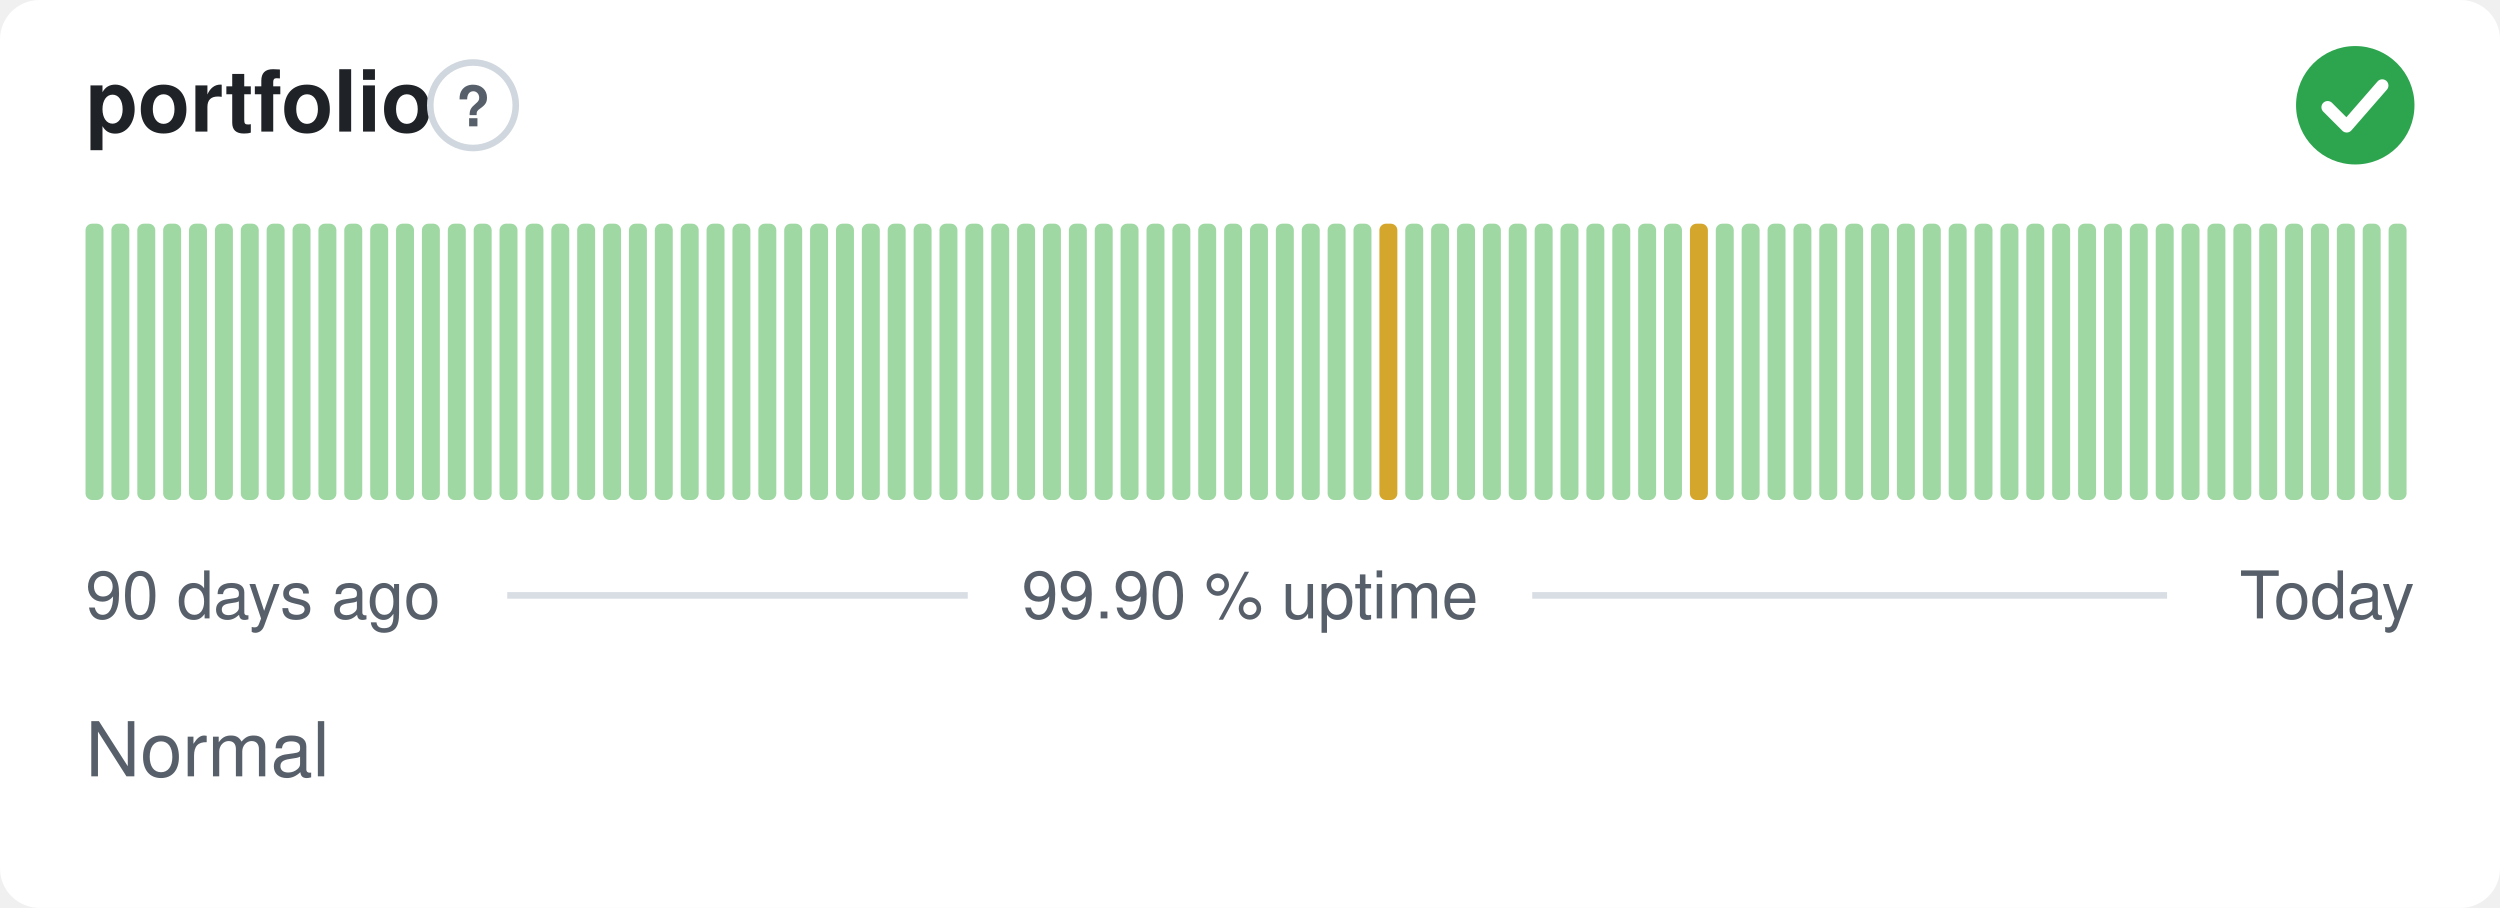
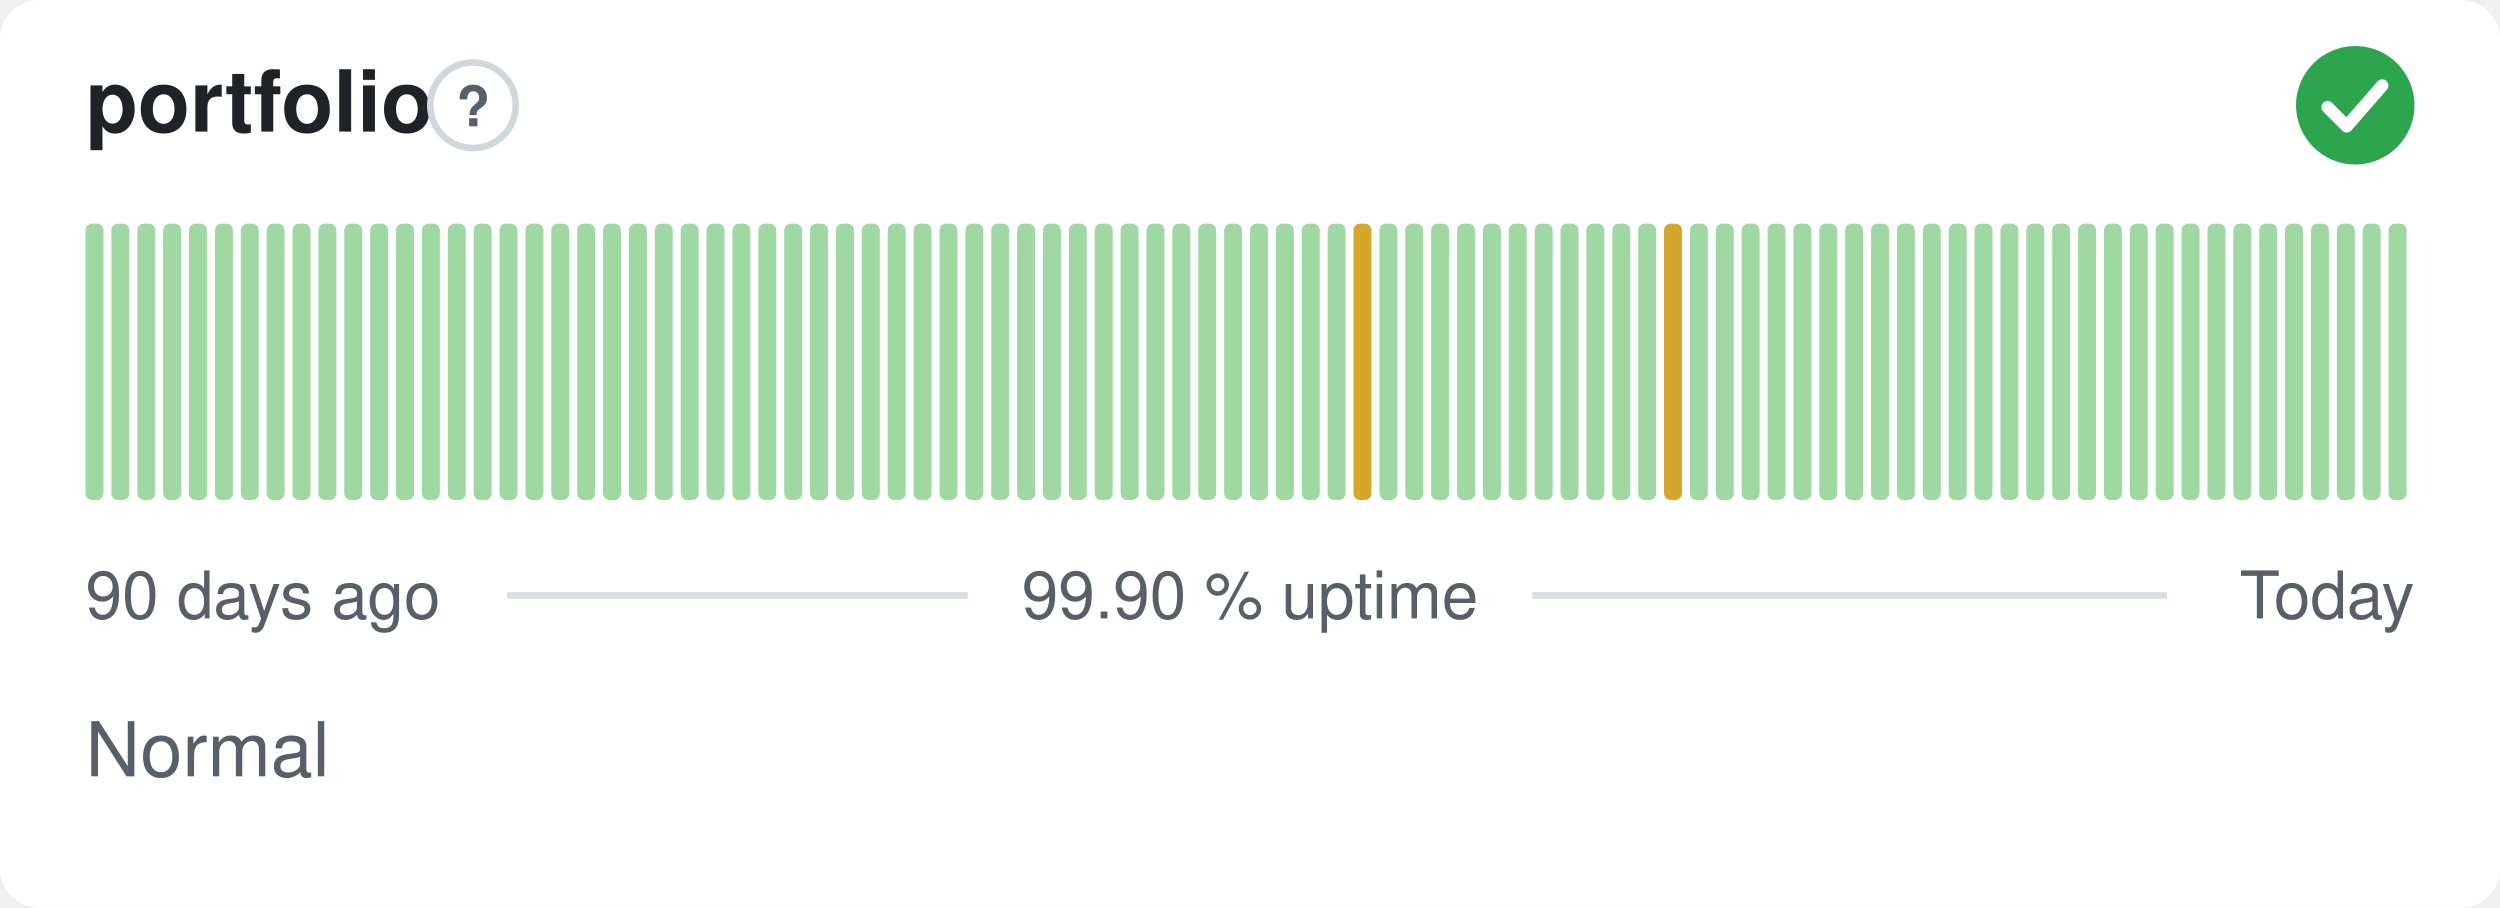
<svg xmlns="http://www.w3.org/2000/svg" width="380" height="138" viewBox="0 0 380 138" role="img" aria-label="portfolio: Normal, 99.90 % uptime over the last 90 days" font-family="-apple-system,BlinkMacSystemFont,'Segoe UI',Helvetica,Arial,sans-serif">
  <style>
    @media (prefers-color-scheme: dark) {
      .bg { fill: #0d1117 }
      .title { fill: #e6edf3 }
      .muted { fill: #8b949e }
      .hint { stroke: #30363d }
      .rule { stroke: #30363d }
      .nodata { fill: #21262d }
    }
  </style>
  <rect class="bg" width="380" height="138" rx="6" fill="#ffffff" />
  <text class="title" x="13" y="20" font-size="13" font-weight="600" fill="#1f2328">portfolio</text>
  <circle class="hint" cx="71.9" cy="16" r="6.5" fill="none" stroke="#d0d7de" stroke-width="1" />
  <text class="muted" x="71.9" y="19.2" text-anchor="middle" font-size="8.5" font-weight="700" fill="#57606a">?</text>
  <circle cx="358" cy="16" r="9" fill="#2da44e" />
  <path d="M353.80 16.30l2.90 2.90 5.40 -6.20" fill="none" stroke="#fff" stroke-width="1.89" stroke-linecap="round" stroke-linejoin="round" />
  <rect x="13.00" y="34.00" width="2.73" height="42.00" rx="1" fill="#9fd8a3" />
  <rect x="16.93" y="34.00" width="2.73" height="42.00" rx="1" fill="#9fd8a3" />
  <rect x="20.87" y="34.00" width="2.73" height="42.00" rx="1" fill="#9fd8a3" />
  <rect x="24.80" y="34.00" width="2.73" height="42.00" rx="1" fill="#9fd8a3" />
  <rect x="28.73" y="34.00" width="2.73" height="42.00" rx="1" fill="#9fd8a3" />
  <rect x="32.67" y="34.00" width="2.73" height="42.00" rx="1" fill="#9fd8a3" />
  <rect x="36.60" y="34.00" width="2.73" height="42.00" rx="1" fill="#9fd8a3" />
  <rect x="40.53" y="34.00" width="2.73" height="42.00" rx="1" fill="#9fd8a3" />
  <rect x="44.47" y="34.00" width="2.73" height="42.00" rx="1" fill="#9fd8a3" />
  <rect x="48.40" y="34.00" width="2.73" height="42.00" rx="1" fill="#9fd8a3" />
  <rect x="52.33" y="34.00" width="2.73" height="42.00" rx="1" fill="#9fd8a3" />
  <rect x="56.27" y="34.00" width="2.73" height="42.00" rx="1" fill="#9fd8a3" />
  <rect x="60.20" y="34.00" width="2.73" height="42.00" rx="1" fill="#9fd8a3" />
  <rect x="64.13" y="34.00" width="2.73" height="42.00" rx="1" fill="#9fd8a3" />
  <rect x="68.07" y="34.00" width="2.73" height="42.00" rx="1" fill="#9fd8a3" />
  <rect x="72.00" y="34.00" width="2.73" height="42.00" rx="1" fill="#9fd8a3" />
  <rect x="75.93" y="34.00" width="2.73" height="42.00" rx="1" fill="#9fd8a3" />
  <rect x="79.87" y="34.00" width="2.73" height="42.00" rx="1" fill="#9fd8a3" />
  <rect x="83.80" y="34.00" width="2.73" height="42.00" rx="1" fill="#9fd8a3" />
  <rect x="87.73" y="34.00" width="2.73" height="42.00" rx="1" fill="#9fd8a3" />
  <rect x="91.67" y="34.00" width="2.73" height="42.00" rx="1" fill="#9fd8a3" />
  <rect x="95.60" y="34.00" width="2.73" height="42.00" rx="1" fill="#9fd8a3" />
  <rect x="99.53" y="34.00" width="2.73" height="42.00" rx="1" fill="#9fd8a3" />
  <rect x="103.47" y="34.00" width="2.73" height="42.00" rx="1" fill="#9fd8a3" />
  <rect x="107.40" y="34.00" width="2.73" height="42.00" rx="1" fill="#9fd8a3" />
  <rect x="111.33" y="34.00" width="2.73" height="42.00" rx="1" fill="#9fd8a3" />
  <rect x="115.27" y="34.00" width="2.73" height="42.00" rx="1" fill="#9fd8a3" />
  <rect x="119.20" y="34.00" width="2.73" height="42.00" rx="1" fill="#9fd8a3" />
  <rect x="123.13" y="34.00" width="2.73" height="42.00" rx="1" fill="#9fd8a3" />
  <rect x="127.07" y="34.00" width="2.73" height="42.00" rx="1" fill="#9fd8a3" />
  <rect x="131.00" y="34.00" width="2.73" height="42.00" rx="1" fill="#9fd8a3" />
  <rect x="134.93" y="34.00" width="2.73" height="42.00" rx="1" fill="#9fd8a3" />
  <rect x="138.87" y="34.00" width="2.73" height="42.00" rx="1" fill="#9fd8a3" />
  <rect x="142.80" y="34.00" width="2.73" height="42.00" rx="1" fill="#9fd8a3" />
  <rect x="146.73" y="34.00" width="2.73" height="42.00" rx="1" fill="#9fd8a3" />
  <rect x="150.67" y="34.00" width="2.73" height="42.00" rx="1" fill="#9fd8a3" />
  <rect x="154.60" y="34.00" width="2.73" height="42.00" rx="1" fill="#9fd8a3" />
  <rect x="158.53" y="34.00" width="2.73" height="42.00" rx="1" fill="#9fd8a3" />
  <rect x="162.47" y="34.00" width="2.73" height="42.00" rx="1" fill="#9fd8a3" />
  <rect x="166.40" y="34.00" width="2.73" height="42.00" rx="1" fill="#9fd8a3" />
  <rect x="170.33" y="34.00" width="2.73" height="42.00" rx="1" fill="#9fd8a3" />
  <rect x="174.27" y="34.00" width="2.73" height="42.00" rx="1" fill="#9fd8a3" />
  <rect x="178.20" y="34.00" width="2.73" height="42.00" rx="1" fill="#9fd8a3" />
  <rect x="182.13" y="34.00" width="2.73" height="42.00" rx="1" fill="#9fd8a3" />
  <rect x="186.07" y="34.00" width="2.73" height="42.00" rx="1" fill="#9fd8a3" />
  <rect x="190.00" y="34.00" width="2.73" height="42.00" rx="1" fill="#9fd8a3" />
  <rect x="193.93" y="34.00" width="2.73" height="42.00" rx="1" fill="#9fd8a3" />
  <rect x="197.87" y="34.00" width="2.73" height="42.00" rx="1" fill="#9fd8a3" />
  <rect x="201.80" y="34.00" width="2.73" height="42.00" rx="1" fill="#9fd8a3" />
-   <rect x="205.73" y="34.00" width="2.73" height="42.00" rx="1" fill="#9fd8a3" />
-   <rect x="209.67" y="34.00" width="2.73" height="42.00" rx="1" fill="#d4a72c" />
+   <rect x="205.73" y="34.00" width="2.73" height="42.00" rx="1" fill="#d4a72c" />
+   <rect x="209.67" y="34.00" width="2.73" height="42.00" rx="1" fill="#9fd8a3" />
  <rect x="213.60" y="34.00" width="2.73" height="42.00" rx="1" fill="#9fd8a3" />
  <rect x="217.53" y="34.00" width="2.73" height="42.00" rx="1" fill="#9fd8a3" />
  <rect x="221.47" y="34.00" width="2.73" height="42.00" rx="1" fill="#9fd8a3" />
  <rect x="225.40" y="34.00" width="2.73" height="42.00" rx="1" fill="#9fd8a3" />
  <rect x="229.33" y="34.00" width="2.73" height="42.00" rx="1" fill="#9fd8a3" />
  <rect x="233.27" y="34.00" width="2.73" height="42.00" rx="1" fill="#9fd8a3" />
  <rect x="237.20" y="34.00" width="2.73" height="42.00" rx="1" fill="#9fd8a3" />
  <rect x="241.13" y="34.00" width="2.73" height="42.00" rx="1" fill="#9fd8a3" />
  <rect x="245.07" y="34.00" width="2.73" height="42.00" rx="1" fill="#9fd8a3" />
  <rect x="249.00" y="34.00" width="2.73" height="42.00" rx="1" fill="#9fd8a3" />
-   <rect x="252.93" y="34.00" width="2.73" height="42.00" rx="1" fill="#9fd8a3" />
-   <rect x="256.87" y="34.00" width="2.73" height="42.00" rx="1" fill="#d4a72c" />
+   <rect x="252.93" y="34.00" width="2.73" height="42.00" rx="1" fill="#d4a72c" />
+   <rect x="256.87" y="34.00" width="2.73" height="42.00" rx="1" fill="#9fd8a3" />
  <rect x="260.80" y="34.00" width="2.73" height="42.00" rx="1" fill="#9fd8a3" />
  <rect x="264.73" y="34.00" width="2.73" height="42.00" rx="1" fill="#9fd8a3" />
  <rect x="268.67" y="34.00" width="2.73" height="42.00" rx="1" fill="#9fd8a3" />
  <rect x="272.60" y="34.00" width="2.73" height="42.00" rx="1" fill="#9fd8a3" />
  <rect x="276.53" y="34.00" width="2.73" height="42.00" rx="1" fill="#9fd8a3" />
  <rect x="280.47" y="34.00" width="2.73" height="42.00" rx="1" fill="#9fd8a3" />
  <rect x="284.40" y="34.00" width="2.73" height="42.00" rx="1" fill="#9fd8a3" />
  <rect x="288.33" y="34.00" width="2.73" height="42.00" rx="1" fill="#9fd8a3" />
  <rect x="292.27" y="34.00" width="2.73" height="42.00" rx="1" fill="#9fd8a3" />
  <rect x="296.20" y="34.00" width="2.73" height="42.00" rx="1" fill="#9fd8a3" />
  <rect x="300.13" y="34.00" width="2.73" height="42.00" rx="1" fill="#9fd8a3" />
  <rect x="304.07" y="34.00" width="2.73" height="42.00" rx="1" fill="#9fd8a3" />
  <rect x="308.00" y="34.00" width="2.73" height="42.00" rx="1" fill="#9fd8a3" />
  <rect x="311.93" y="34.00" width="2.73" height="42.00" rx="1" fill="#9fd8a3" />
  <rect x="315.87" y="34.00" width="2.73" height="42.00" rx="1" fill="#9fd8a3" />
  <rect x="319.80" y="34.00" width="2.73" height="42.00" rx="1" fill="#9fd8a3" />
  <rect x="323.73" y="34.00" width="2.73" height="42.00" rx="1" fill="#9fd8a3" />
  <rect x="327.67" y="34.00" width="2.73" height="42.00" rx="1" fill="#9fd8a3" />
  <rect x="331.60" y="34.00" width="2.73" height="42.00" rx="1" fill="#9fd8a3" />
  <rect x="335.53" y="34.00" width="2.73" height="42.00" rx="1" fill="#9fd8a3" />
  <rect x="339.47" y="34.00" width="2.73" height="42.00" rx="1" fill="#9fd8a3" />
  <rect x="343.40" y="34.00" width="2.73" height="42.00" rx="1" fill="#9fd8a3" />
  <rect x="347.33" y="34.00" width="2.73" height="42.00" rx="1" fill="#9fd8a3" />
  <rect x="351.27" y="34.00" width="2.73" height="42.00" rx="1" fill="#9fd8a3" />
  <rect x="355.20" y="34.00" width="2.73" height="42.00" rx="1" fill="#9fd8a3" />
  <rect x="359.13" y="34.00" width="2.73" height="42.00" rx="1" fill="#9fd8a3" />
  <rect x="363.07" y="34.00" width="2.73" height="42.00" rx="1" fill="#9fd8a3" />
  <text class="muted" x="13" y="94" font-size="10" fill="#57606a">90 days ago</text>
  <text class="muted" x="190" y="94" text-anchor="middle" font-size="10" fill="#57606a">99.90 % uptime</text>
  <text class="muted" x="367" y="94" text-anchor="end" font-size="10" fill="#57606a">Today</text>
  <line class="rule" x1="77.1" y1="90.5" x2="147.1" y2="90.5" stroke="#d8dee4" stroke-width="1" />
  <line class="rule" x1="232.9" y1="90.5" x2="329.4" y2="90.5" stroke="#d8dee4" stroke-width="1" />
  <text class="muted" x="13" y="118" font-size="11.5" fill="#57606a">Normal</text>
</svg>
